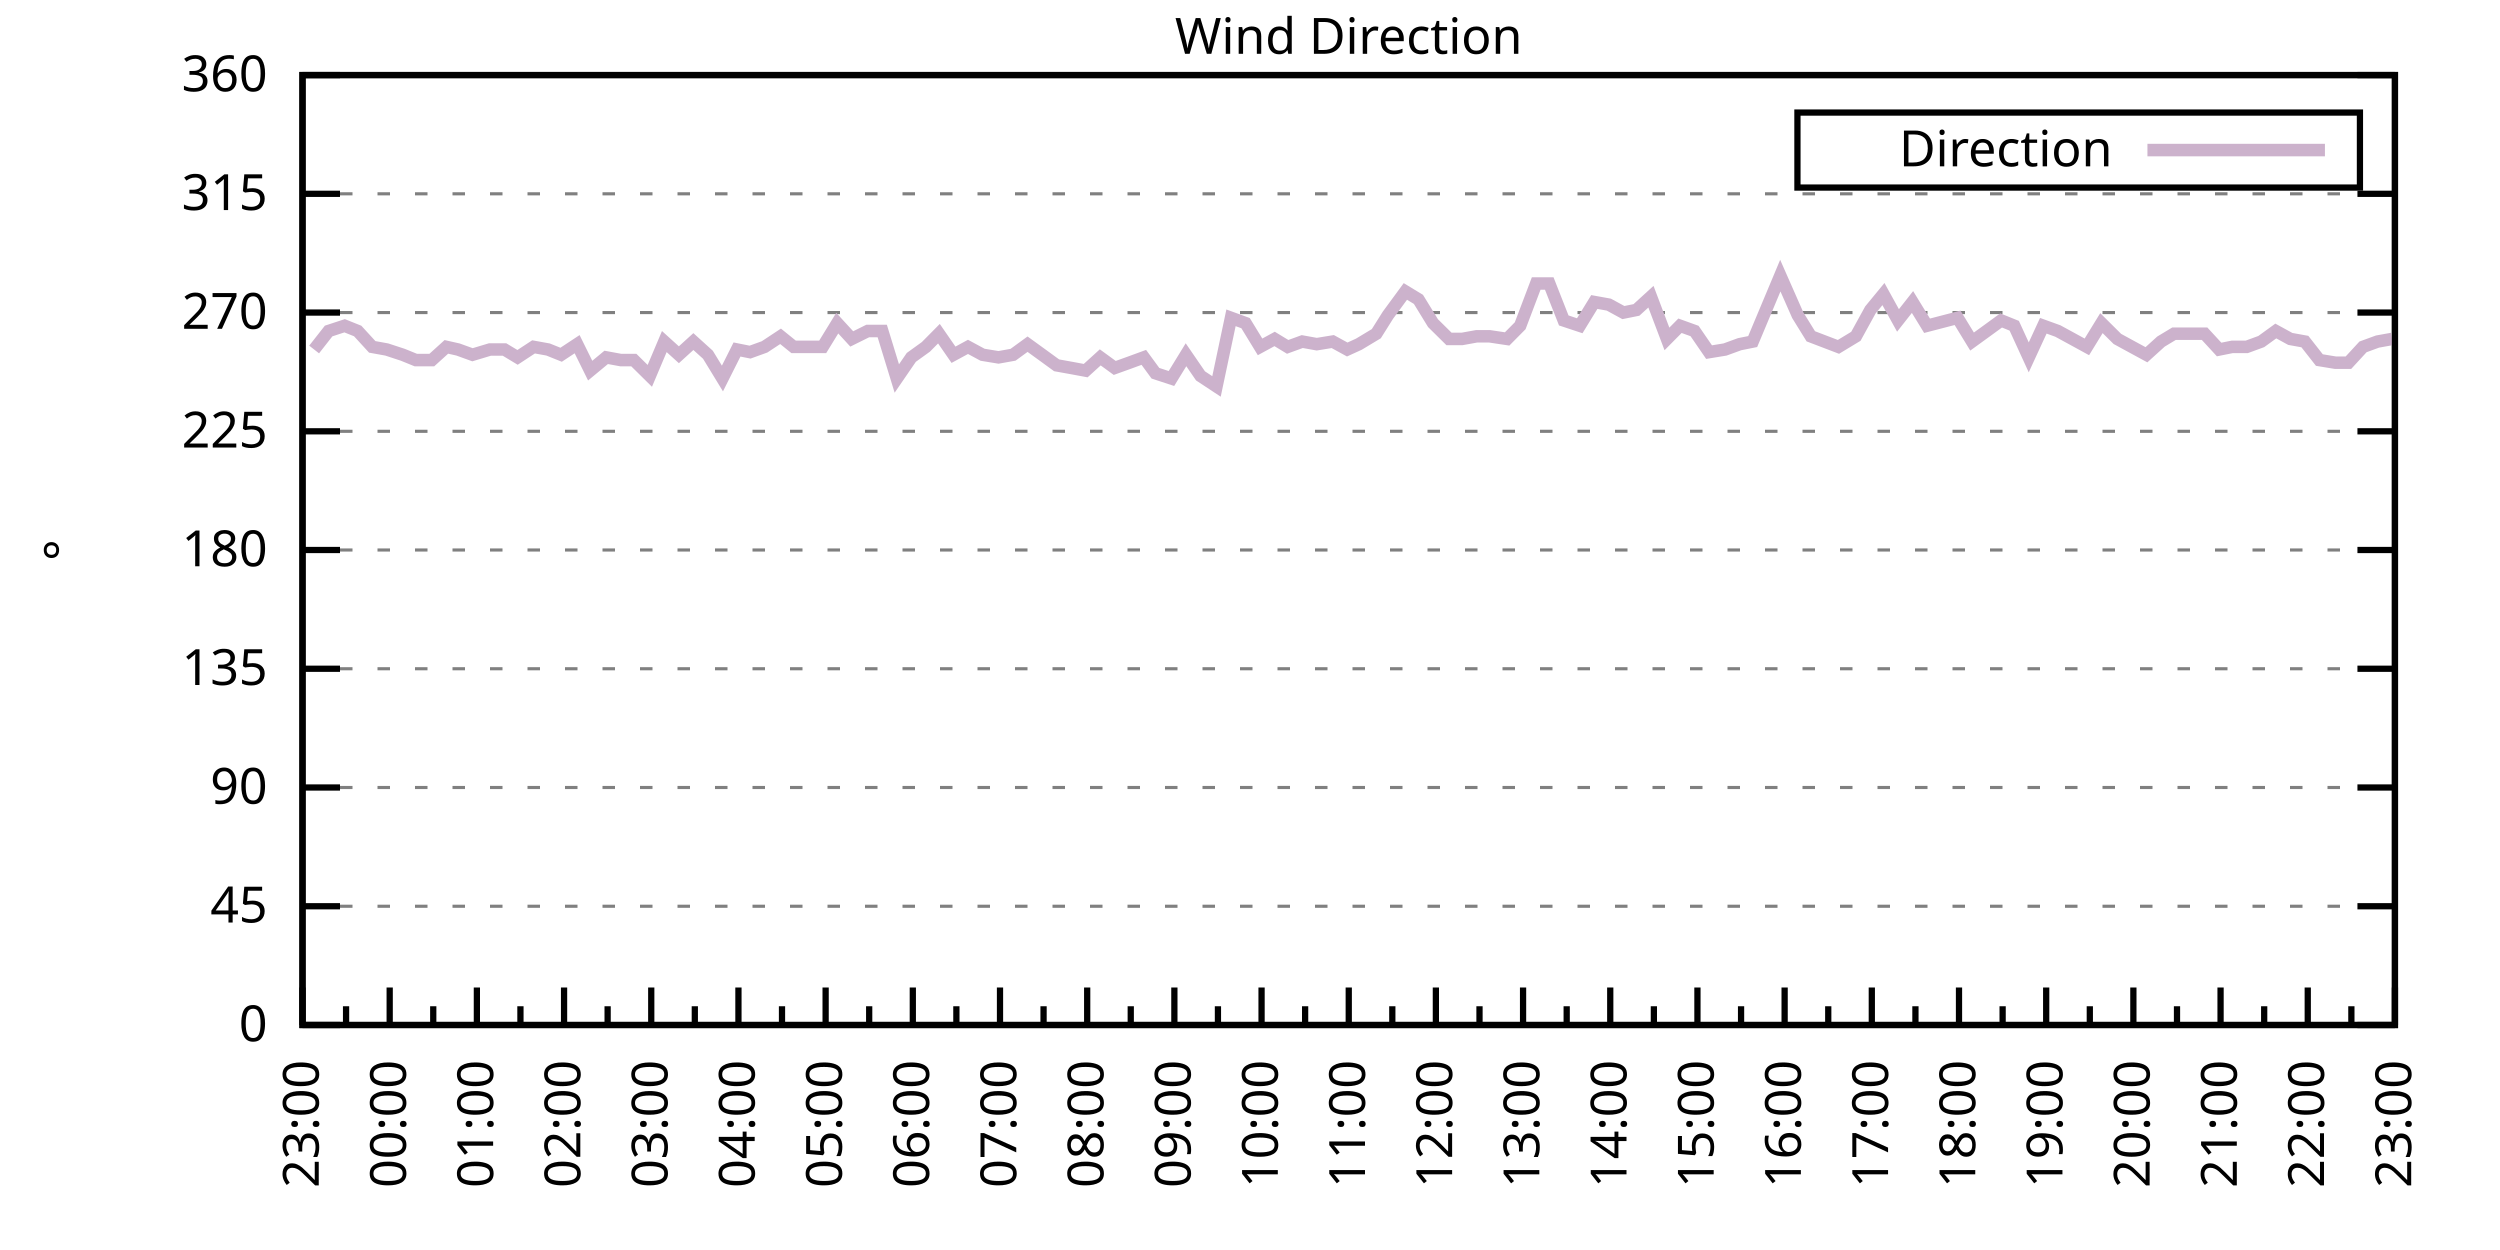
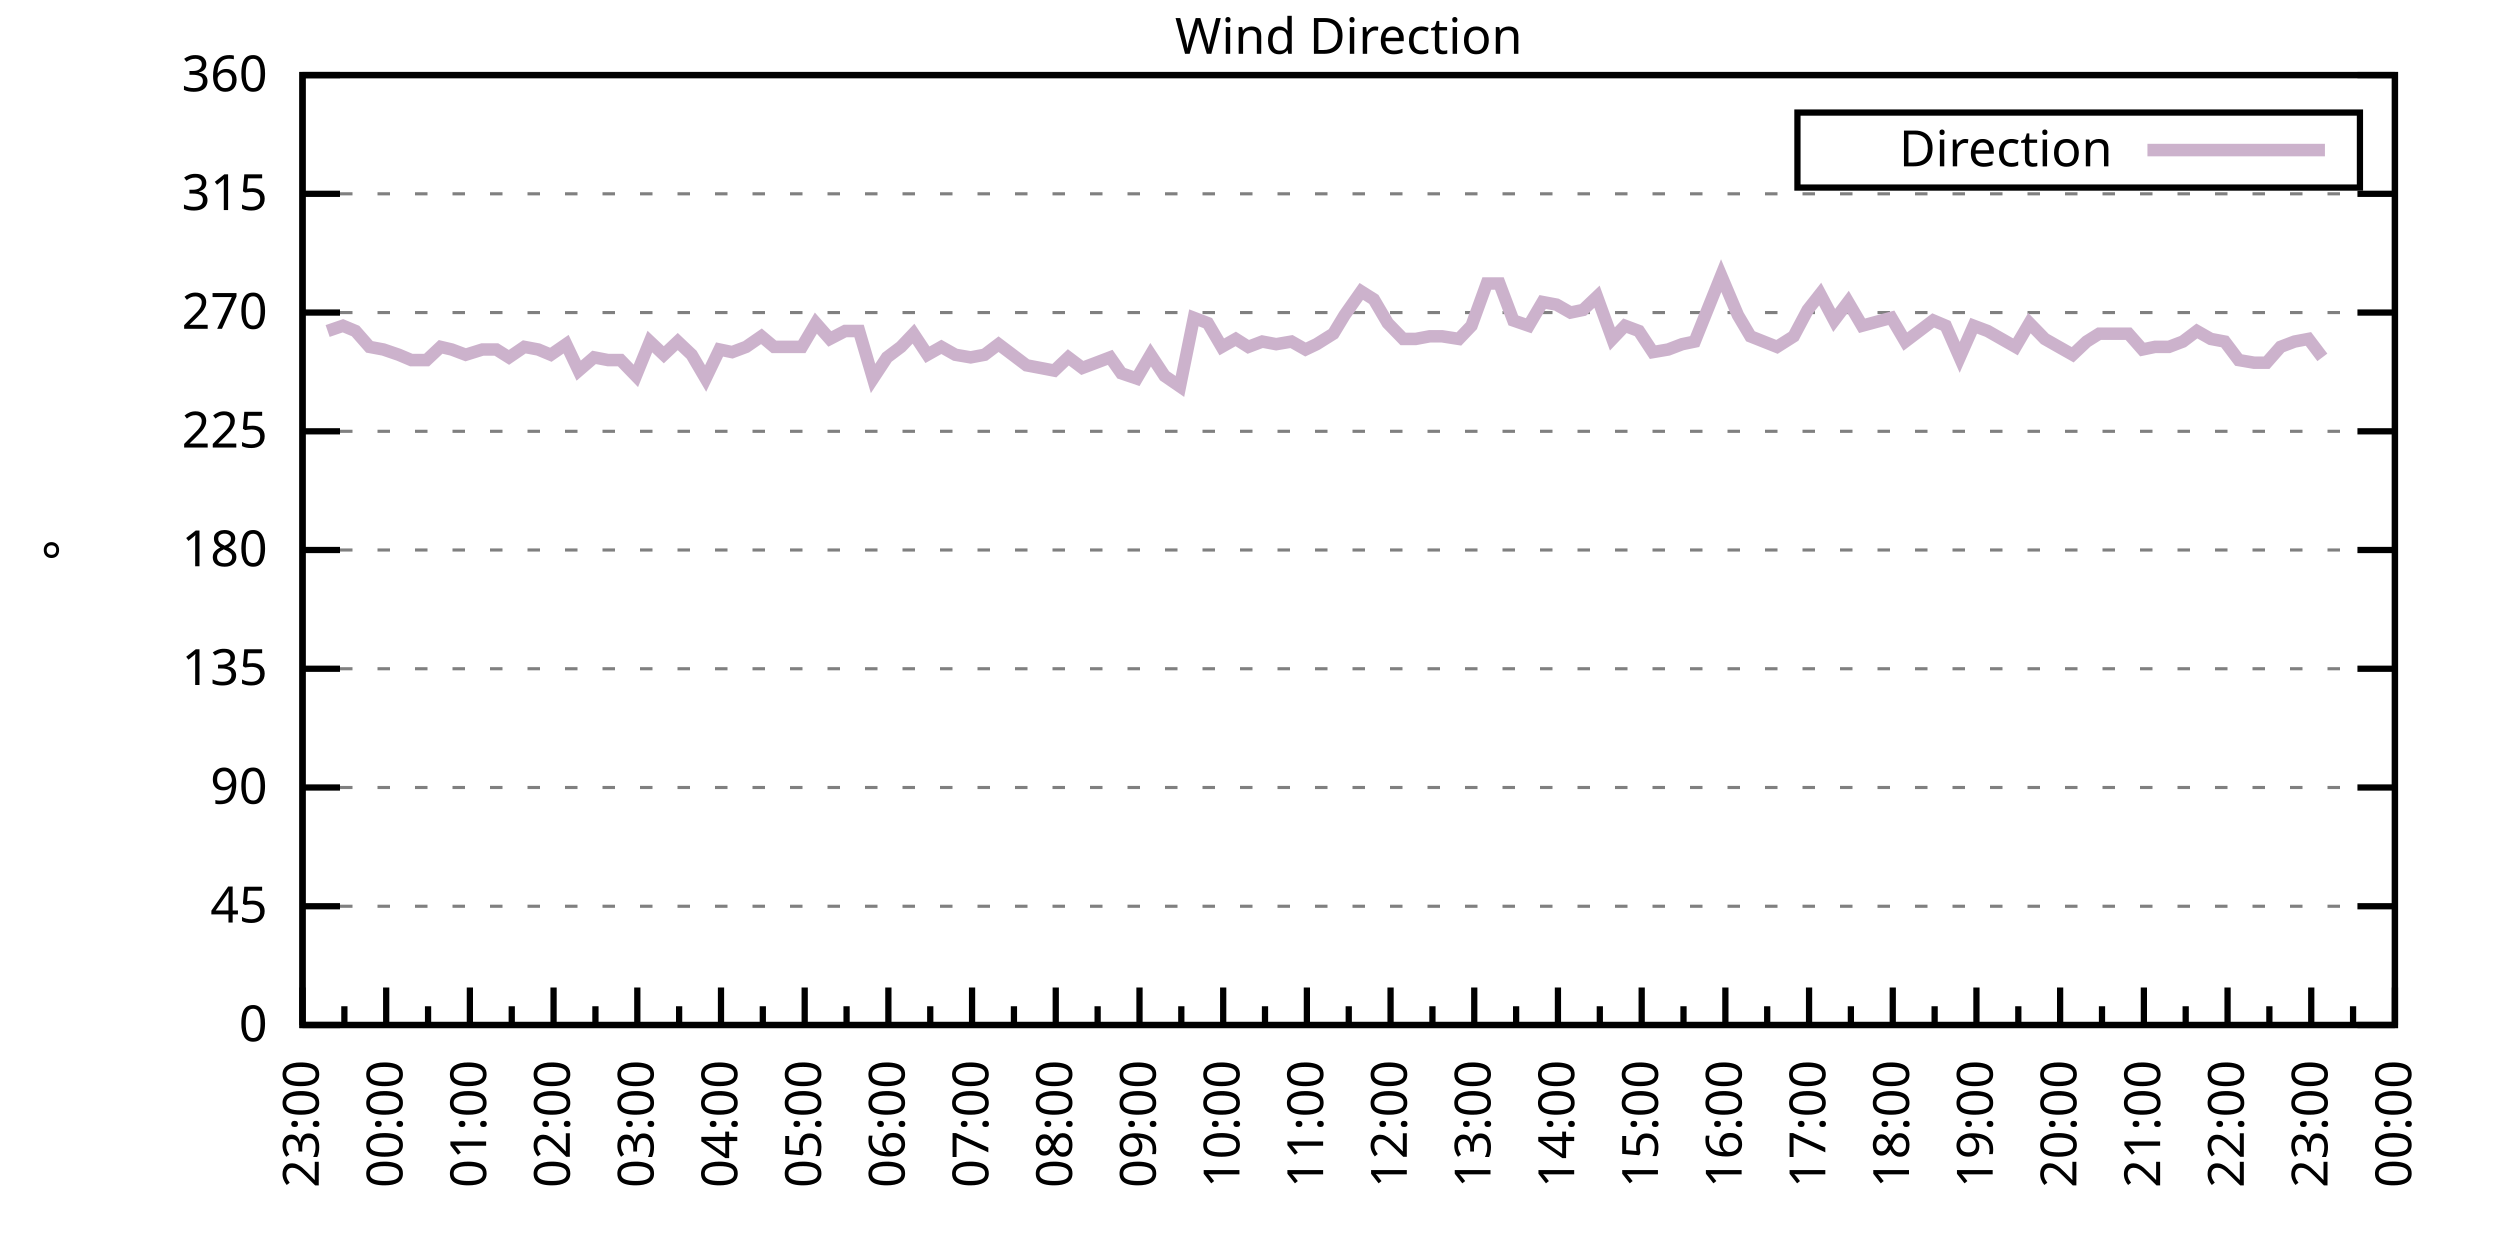
<svg xmlns="http://www.w3.org/2000/svg" xmlns:xlink="http://www.w3.org/1999/xlink" width="400" height="200" viewBox="0 0 400 200">
  <g id="gnuplot_canvas">
    <rect x="0" y="0" width="400" height="200" fill="none" />
    <defs>
      <circle id="gpDot" r="0.5" stroke-width="0.5" stroke="currentColor" />
      <path id="gpPt0" stroke-width="0.333" stroke="currentColor" d="M-1,0 h2 M0,-1 v2" />
      <path id="gpPt1" stroke-width="0.333" stroke="currentColor" d="M-1,-1 L1,1 M1,-1 L-1,1" />
      <path id="gpPt2" stroke-width="0.333" stroke="currentColor" d="M-1,0 L1,0 M0,-1 L0,1 M-1,-1 L1,1 M-1,1 L1,-1" />
      <rect id="gpPt3" stroke-width="0.333" stroke="currentColor" x="-1" y="-1" width="2" height="2" />
      <rect id="gpPt4" stroke-width="0.333" stroke="currentColor" fill="currentColor" x="-1" y="-1" width="2" height="2" />
      <circle id="gpPt5" stroke-width="0.333" stroke="currentColor" cx="0" cy="0" r="1" />
      <use xlink:href="#gpPt5" id="gpPt6" fill="currentColor" stroke="none" />
      <path id="gpPt7" stroke-width="0.333" stroke="currentColor" d="M0,-1.33 L-1.33,0.67 L1.33,0.67 z" />
      <use xlink:href="#gpPt7" id="gpPt8" fill="currentColor" stroke="none" />
      <use xlink:href="#gpPt7" id="gpPt9" stroke="currentColor" transform="rotate(180)" />
      <use xlink:href="#gpPt9" id="gpPt10" fill="currentColor" stroke="none" />
      <use xlink:href="#gpPt3" id="gpPt11" stroke="currentColor" transform="rotate(45)" />
      <use xlink:href="#gpPt11" id="gpPt12" fill="currentColor" stroke="none" />
      <path id="gpPt13" stroke-width="0.333" stroke="currentColor" d="M0,1.330 L1.265,0.411 L0.782,-1.067 L-0.782,-1.076 L-1.265,0.411 z" />
      <use xlink:href="#gpPt13" id="gpPt14" fill="currentColor" stroke="none" />
      <filter id="textbox" filterUnits="objectBoundingBox" x="0" y="0" height="1" width="1">
        <feFlood flood-color="white" flood-opacity="1" result="bgnd" />
        <feComposite in="SourceGraphic" in2="bgnd" operator="atop" />
      </filter>
      <filter id="greybox" filterUnits="objectBoundingBox" x="0" y="0" height="1" width="1">
        <feFlood flood-color="lightgrey" flood-opacity="1" result="grey" />
        <feComposite in="SourceGraphic" in2="grey" operator="atop" />
      </filter>
    </defs>
    <g fill="none" color="white" stroke="currentColor" stroke-width="1.00" stroke-linecap="butt" stroke-linejoin="miter">
</g>
    <g fill="none" color="black" stroke="currentColor" stroke-width="1.00" stroke-linecap="butt" stroke-linejoin="miter">
      <g stroke="none" shape-rendering="crispEdges">
        <polygon fill="rgb(255, 255, 255)" points="48.40,164.00 383.18,164.00 383.18,12.02 48.40,12.02 " />
      </g>
    </g>
    <g fill="none" color="black" stroke="currentColor" stroke-width="1.00" stroke-linecap="butt" stroke-linejoin="miter">
</g>
    <g fill="none" color="black" stroke="black" stroke-width="0.50" stroke-linecap="butt" stroke-linejoin="miter">
</g>
    <g fill="none" color="gray" stroke="currentColor" stroke-width="0.50" stroke-linecap="butt" stroke-linejoin="miter">
      <path stroke="gray" stroke-dasharray="2,4" class="gridline" d="M48.40,164.00 L383.19,164.00  " />
    </g>
    <g fill="none" color="gray" stroke="gray" stroke-width="1.00" stroke-linecap="butt" stroke-linejoin="miter">
</g>
    <g fill="none" color="black" stroke="currentColor" stroke-width="1.00" stroke-linecap="butt" stroke-linejoin="miter">
      <path stroke="black" d="M48.40,164.00 L54.40,164.00 M383.19,164.00 L377.19,164.00  " />
      <g transform="translate(42.80,166.60)" stroke="none" fill="black" font-family="Sans" font-size="8.00" text-anchor="end">
        <text>
          <tspan font-family="Sans"> 0</tspan>
        </text>
      </g>
    </g>
    <g fill="none" color="black" stroke="currentColor" stroke-width="1.00" stroke-linecap="butt" stroke-linejoin="miter">
</g>
    <g fill="none" color="black" stroke="black" stroke-width="0.50" stroke-linecap="butt" stroke-linejoin="miter">
</g>
    <g fill="none" color="gray" stroke="currentColor" stroke-width="0.50" stroke-linecap="butt" stroke-linejoin="miter">
      <path stroke="gray" stroke-dasharray="2,4" class="gridline" d="M48.40,145.00 L383.19,145.00  " />
    </g>
    <g fill="none" color="gray" stroke="gray" stroke-width="1.00" stroke-linecap="butt" stroke-linejoin="miter">
</g>
    <g fill="none" color="black" stroke="currentColor" stroke-width="1.00" stroke-linecap="butt" stroke-linejoin="miter">
      <path stroke="black" d="M48.40,145.00 L54.40,145.00 M383.19,145.00 L377.19,145.00  " />
      <g transform="translate(42.80,147.60)" stroke="none" fill="black" font-family="Sans" font-size="8.00" text-anchor="end">
        <text>
          <tspan font-family="Sans"> 45</tspan>
        </text>
      </g>
    </g>
    <g fill="none" color="black" stroke="currentColor" stroke-width="1.00" stroke-linecap="butt" stroke-linejoin="miter">
</g>
    <g fill="none" color="black" stroke="black" stroke-width="0.50" stroke-linecap="butt" stroke-linejoin="miter">
</g>
    <g fill="none" color="gray" stroke="currentColor" stroke-width="0.50" stroke-linecap="butt" stroke-linejoin="miter">
      <path stroke="gray" stroke-dasharray="2,4" class="gridline" d="M48.40,126.00 L383.19,126.00  " />
    </g>
    <g fill="none" color="gray" stroke="gray" stroke-width="1.00" stroke-linecap="butt" stroke-linejoin="miter">
</g>
    <g fill="none" color="black" stroke="currentColor" stroke-width="1.00" stroke-linecap="butt" stroke-linejoin="miter">
      <path stroke="black" d="M48.40,126.00 L54.40,126.00 M383.19,126.00 L377.19,126.00  " />
      <g transform="translate(42.80,128.60)" stroke="none" fill="black" font-family="Sans" font-size="8.00" text-anchor="end">
        <text>
          <tspan font-family="Sans"> 90</tspan>
        </text>
      </g>
    </g>
    <g fill="none" color="black" stroke="currentColor" stroke-width="1.00" stroke-linecap="butt" stroke-linejoin="miter">
</g>
    <g fill="none" color="black" stroke="black" stroke-width="0.50" stroke-linecap="butt" stroke-linejoin="miter">
</g>
    <g fill="none" color="gray" stroke="currentColor" stroke-width="0.50" stroke-linecap="butt" stroke-linejoin="miter">
      <path stroke="gray" stroke-dasharray="2,4" class="gridline" d="M48.40,107.00 L383.19,107.00  " />
    </g>
    <g fill="none" color="gray" stroke="gray" stroke-width="1.00" stroke-linecap="butt" stroke-linejoin="miter">
</g>
    <g fill="none" color="black" stroke="currentColor" stroke-width="1.00" stroke-linecap="butt" stroke-linejoin="miter">
      <path stroke="black" d="M48.40,107.00 L54.40,107.00 M383.19,107.00 L377.19,107.00  " />
      <g transform="translate(42.80,109.60)" stroke="none" fill="black" font-family="Sans" font-size="8.00" text-anchor="end">
        <text>
          <tspan font-family="Sans"> 135</tspan>
        </text>
      </g>
    </g>
    <g fill="none" color="black" stroke="currentColor" stroke-width="1.00" stroke-linecap="butt" stroke-linejoin="miter">
</g>
    <g fill="none" color="black" stroke="black" stroke-width="0.50" stroke-linecap="butt" stroke-linejoin="miter">
</g>
    <g fill="none" color="gray" stroke="currentColor" stroke-width="0.50" stroke-linecap="butt" stroke-linejoin="miter">
      <path stroke="gray" stroke-dasharray="2,4" class="gridline" d="M48.40,88.00 L383.19,88.00  " />
    </g>
    <g fill="none" color="gray" stroke="gray" stroke-width="1.00" stroke-linecap="butt" stroke-linejoin="miter">
</g>
    <g fill="none" color="black" stroke="currentColor" stroke-width="1.00" stroke-linecap="butt" stroke-linejoin="miter">
      <path stroke="black" d="M48.40,88.00 L54.40,88.00 M383.19,88.00 L377.19,88.00  " />
      <g transform="translate(42.80,90.60)" stroke="none" fill="black" font-family="Sans" font-size="8.00" text-anchor="end">
        <text>
          <tspan font-family="Sans"> 180</tspan>
        </text>
      </g>
    </g>
    <g fill="none" color="black" stroke="currentColor" stroke-width="1.00" stroke-linecap="butt" stroke-linejoin="miter">
</g>
    <g fill="none" color="black" stroke="black" stroke-width="0.50" stroke-linecap="butt" stroke-linejoin="miter">
</g>
    <g fill="none" color="gray" stroke="currentColor" stroke-width="0.50" stroke-linecap="butt" stroke-linejoin="miter">
      <path stroke="gray" stroke-dasharray="2,4" class="gridline" d="M48.40,69.01 L383.19,69.01  " />
    </g>
    <g fill="none" color="gray" stroke="gray" stroke-width="1.00" stroke-linecap="butt" stroke-linejoin="miter">
</g>
    <g fill="none" color="black" stroke="currentColor" stroke-width="1.00" stroke-linecap="butt" stroke-linejoin="miter">
      <path stroke="black" d="M48.40,69.01 L54.40,69.01 M383.19,69.01 L377.19,69.01  " />
      <g transform="translate(42.80,71.61)" stroke="none" fill="black" font-family="Sans" font-size="8.00" text-anchor="end">
        <text>
          <tspan font-family="Sans"> 225</tspan>
        </text>
      </g>
    </g>
    <g fill="none" color="black" stroke="currentColor" stroke-width="1.00" stroke-linecap="butt" stroke-linejoin="miter">
</g>
    <g fill="none" color="black" stroke="black" stroke-width="0.50" stroke-linecap="butt" stroke-linejoin="miter">
</g>
    <g fill="none" color="gray" stroke="currentColor" stroke-width="0.50" stroke-linecap="butt" stroke-linejoin="miter">
      <path stroke="gray" stroke-dasharray="2,4" class="gridline" d="M48.40,50.01 L383.19,50.01  " />
    </g>
    <g fill="none" color="gray" stroke="gray" stroke-width="1.00" stroke-linecap="butt" stroke-linejoin="miter">
</g>
    <g fill="none" color="black" stroke="currentColor" stroke-width="1.00" stroke-linecap="butt" stroke-linejoin="miter">
      <path stroke="black" d="M48.40,50.01 L54.40,50.01 M383.19,50.01 L377.19,50.01  " />
      <g transform="translate(42.80,52.61)" stroke="none" fill="black" font-family="Sans" font-size="8.00" text-anchor="end">
        <text>
          <tspan font-family="Sans"> 270</tspan>
        </text>
      </g>
    </g>
    <g fill="none" color="black" stroke="currentColor" stroke-width="1.00" stroke-linecap="butt" stroke-linejoin="miter">
</g>
    <g fill="none" color="black" stroke="black" stroke-width="0.50" stroke-linecap="butt" stroke-linejoin="miter">
</g>
    <g fill="none" color="gray" stroke="currentColor" stroke-width="0.50" stroke-linecap="butt" stroke-linejoin="miter">
      <path stroke="gray" stroke-dasharray="2,4" class="gridline" d="M48.40,31.01 L383.19,31.01  " />
    </g>
    <g fill="none" color="gray" stroke="gray" stroke-width="1.00" stroke-linecap="butt" stroke-linejoin="miter">
</g>
    <g fill="none" color="black" stroke="currentColor" stroke-width="1.00" stroke-linecap="butt" stroke-linejoin="miter">
      <path stroke="black" d="M48.40,31.01 L54.40,31.01 M383.19,31.01 L377.19,31.01  " />
      <g transform="translate(42.80,33.61)" stroke="none" fill="black" font-family="Sans" font-size="8.00" text-anchor="end">
        <text>
          <tspan font-family="Sans"> 315</tspan>
        </text>
      </g>
    </g>
    <g fill="none" color="black" stroke="currentColor" stroke-width="1.00" stroke-linecap="butt" stroke-linejoin="miter">
</g>
    <g fill="none" color="black" stroke="black" stroke-width="0.50" stroke-linecap="butt" stroke-linejoin="miter">
</g>
    <g fill="none" color="gray" stroke="currentColor" stroke-width="0.50" stroke-linecap="butt" stroke-linejoin="miter">
      <path stroke="gray" stroke-dasharray="2,4" class="gridline" d="M48.40,12.01 L383.19,12.01  " />
    </g>
    <g fill="none" color="gray" stroke="gray" stroke-width="1.00" stroke-linecap="butt" stroke-linejoin="miter">
</g>
    <g fill="none" color="black" stroke="currentColor" stroke-width="1.00" stroke-linecap="butt" stroke-linejoin="miter">
      <path stroke="black" d="M48.40,12.01 L54.40,12.01 M383.19,12.01 L377.19,12.01  " />
      <g transform="translate(42.80,14.61)" stroke="none" fill="black" font-family="Sans" font-size="8.00" text-anchor="end">
        <text>
          <tspan font-family="Sans"> 360</tspan>
        </text>
      </g>
    </g>
    <g fill="none" color="black" stroke="currentColor" stroke-width="1.00" stroke-linecap="butt" stroke-linejoin="miter">
      <path stroke="black" d="M48.40,164.00 L48.40,158.00  " />
      <g transform="translate(51.00,169.60) rotate(270)" stroke="none" fill="black" font-family="Sans" font-size="8.00" text-anchor="end">
        <text>
          <tspan font-family="Sans">23:00</tspan>
        </text>
      </g>
    </g>
    <g fill="none" color="black" stroke="currentColor" stroke-width="1.00" stroke-linecap="butt" stroke-linejoin="miter">
-       <path stroke="black" d="M55.37,164.00 L55.37,161.00 M62.35,164.00 L62.35,158.00  " />
-       <g transform="translate(64.95,169.60) rotate(270)" stroke="none" fill="black" font-family="Sans" font-size="8.00" text-anchor="end">
+       <path stroke="black" d="M55.10,164.00 L55.10,161.00 M61.79,164.00 L61.79,158.00  " />
+       <g transform="translate(64.39,169.60) rotate(270)" stroke="none" fill="black" font-family="Sans" font-size="8.00" text-anchor="end">
        <text>
          <tspan font-family="Sans">00:00</tspan>
        </text>
      </g>
    </g>
    <g fill="none" color="black" stroke="currentColor" stroke-width="1.00" stroke-linecap="butt" stroke-linejoin="miter">
-       <path stroke="black" d="M69.32,164.00 L69.32,161.00 M76.30,164.00 L76.30,158.00  " />
-       <g transform="translate(78.90,169.60) rotate(270)" stroke="none" fill="black" font-family="Sans" font-size="8.00" text-anchor="end">
+       <path stroke="black" d="M68.49,164.00 L68.49,161.00 M75.18,164.00 L75.18,158.00  " />
+       <g transform="translate(77.78,169.60) rotate(270)" stroke="none" fill="black" font-family="Sans" font-size="8.00" text-anchor="end">
        <text>
          <tspan font-family="Sans">01:00</tspan>
        </text>
      </g>
    </g>
    <g fill="none" color="black" stroke="currentColor" stroke-width="1.00" stroke-linecap="butt" stroke-linejoin="miter">
-       <path stroke="black" d="M83.27,164.00 L83.27,161.00 M90.25,164.00 L90.25,158.00  " />
-       <g transform="translate(92.85,169.60) rotate(270)" stroke="none" fill="black" font-family="Sans" font-size="8.00" text-anchor="end">
+       <path stroke="black" d="M81.88,164.00 L81.88,161.00 M88.57,164.00 L88.57,158.00  " />
+       <g transform="translate(91.17,169.60) rotate(270)" stroke="none" fill="black" font-family="Sans" font-size="8.00" text-anchor="end">
        <text>
          <tspan font-family="Sans">02:00</tspan>
        </text>
      </g>
    </g>
    <g fill="none" color="black" stroke="currentColor" stroke-width="1.00" stroke-linecap="butt" stroke-linejoin="miter">
-       <path stroke="black" d="M97.22,164.00 L97.22,161.00 M104.20,164.00 L104.20,158.00  " />
-       <g transform="translate(106.80,169.60) rotate(270)" stroke="none" fill="black" font-family="Sans" font-size="8.00" text-anchor="end">
+       <path stroke="black" d="M95.27,164.00 L95.27,161.00 M101.97,164.00 L101.97,158.00  " />
+       <g transform="translate(104.57,169.60) rotate(270)" stroke="none" fill="black" font-family="Sans" font-size="8.00" text-anchor="end">
        <text>
          <tspan font-family="Sans">03:00</tspan>
        </text>
      </g>
    </g>
    <g fill="none" color="black" stroke="currentColor" stroke-width="1.00" stroke-linecap="butt" stroke-linejoin="miter">
-       <path stroke="black" d="M111.17,164.00 L111.17,161.00 M118.15,164.00 L118.15,158.00  " />
-       <g transform="translate(120.75,169.60) rotate(270)" stroke="none" fill="black" font-family="Sans" font-size="8.00" text-anchor="end">
+       <path stroke="black" d="M108.66,164.00 L108.66,161.00 M115.36,164.00 L115.36,158.00  " />
+       <g transform="translate(117.96,169.60) rotate(270)" stroke="none" fill="black" font-family="Sans" font-size="8.00" text-anchor="end">
        <text>
          <tspan font-family="Sans">04:00</tspan>
        </text>
      </g>
    </g>
    <g fill="none" color="black" stroke="currentColor" stroke-width="1.00" stroke-linecap="butt" stroke-linejoin="miter">
-       <path stroke="black" d="M125.12,164.00 L125.12,161.00 M132.10,164.00 L132.10,158.00  " />
-       <g transform="translate(134.70,169.60) rotate(270)" stroke="none" fill="black" font-family="Sans" font-size="8.00" text-anchor="end">
+       <path stroke="black" d="M122.05,164.00 L122.05,161.00 M128.75,164.00 L128.75,158.00  " />
+       <g transform="translate(131.35,169.60) rotate(270)" stroke="none" fill="black" font-family="Sans" font-size="8.00" text-anchor="end">
        <text>
          <tspan font-family="Sans">05:00</tspan>
        </text>
      </g>
    </g>
    <g fill="none" color="black" stroke="currentColor" stroke-width="1.00" stroke-linecap="butt" stroke-linejoin="miter">
-       <path stroke="black" d="M139.07,164.00 L139.07,161.00 M146.05,164.00 L146.05,158.00  " />
-       <g transform="translate(148.65,169.60) rotate(270)" stroke="none" fill="black" font-family="Sans" font-size="8.00" text-anchor="end">
+       <path stroke="black" d="M135.45,164.00 L135.45,161.00 M142.14,164.00 L142.14,158.00  " />
+       <g transform="translate(144.74,169.60) rotate(270)" stroke="none" fill="black" font-family="Sans" font-size="8.00" text-anchor="end">
        <text>
          <tspan font-family="Sans">06:00</tspan>
        </text>
      </g>
    </g>
    <g fill="none" color="black" stroke="currentColor" stroke-width="1.00" stroke-linecap="butt" stroke-linejoin="miter">
-       <path stroke="black" d="M153.02,164.00 L153.02,161.00 M160.00,164.00 L160.00,158.00  " />
-       <g transform="translate(162.60,169.60) rotate(270)" stroke="none" fill="black" font-family="Sans" font-size="8.00" text-anchor="end">
+       <path stroke="black" d="M148.84,164.00 L148.84,161.00 M155.53,164.00 L155.53,158.00  " />
+       <g transform="translate(158.13,169.60) rotate(270)" stroke="none" fill="black" font-family="Sans" font-size="8.00" text-anchor="end">
        <text>
          <tspan font-family="Sans">07:00</tspan>
        </text>
      </g>
    </g>
    <g fill="none" color="black" stroke="currentColor" stroke-width="1.00" stroke-linecap="butt" stroke-linejoin="miter">
-       <path stroke="black" d="M166.97,164.00 L166.97,161.00 M173.95,164.00 L173.95,158.00  " />
-       <g transform="translate(176.55,169.60) rotate(270)" stroke="none" fill="black" font-family="Sans" font-size="8.00" text-anchor="end">
+       <path stroke="black" d="M162.23,164.00 L162.23,161.00 M168.92,164.00 L168.92,158.00  " />
+       <g transform="translate(171.52,169.60) rotate(270)" stroke="none" fill="black" font-family="Sans" font-size="8.00" text-anchor="end">
        <text>
          <tspan font-family="Sans">08:00</tspan>
        </text>
      </g>
    </g>
    <g fill="none" color="black" stroke="currentColor" stroke-width="1.00" stroke-linecap="butt" stroke-linejoin="miter">
-       <path stroke="black" d="M180.92,164.00 L180.92,161.00 M187.90,164.00 L187.90,158.00  " />
-       <g transform="translate(190.50,169.60) rotate(270)" stroke="none" fill="black" font-family="Sans" font-size="8.00" text-anchor="end">
+       <path stroke="black" d="M175.62,164.00 L175.62,161.00 M182.32,164.00 L182.32,158.00  " />
+       <g transform="translate(184.92,169.60) rotate(270)" stroke="none" fill="black" font-family="Sans" font-size="8.00" text-anchor="end">
        <text>
          <tspan font-family="Sans">09:00</tspan>
        </text>
      </g>
    </g>
    <g fill="none" color="black" stroke="currentColor" stroke-width="1.00" stroke-linecap="butt" stroke-linejoin="miter">
-       <path stroke="black" d="M194.87,164.00 L194.87,161.00 M201.85,164.00 L201.85,158.00  " />
-       <g transform="translate(204.45,169.60) rotate(270)" stroke="none" fill="black" font-family="Sans" font-size="8.00" text-anchor="end">
+       <path stroke="black" d="M189.01,164.00 L189.01,161.00 M195.71,164.00 L195.71,158.00  " />
+       <g transform="translate(198.31,169.60) rotate(270)" stroke="none" fill="black" font-family="Sans" font-size="8.00" text-anchor="end">
        <text>
          <tspan font-family="Sans">10:00</tspan>
        </text>
      </g>
    </g>
    <g fill="none" color="black" stroke="currentColor" stroke-width="1.00" stroke-linecap="butt" stroke-linejoin="miter">
-       <path stroke="black" d="M208.82,164.00 L208.82,161.00 M215.80,164.00 L215.80,158.00  " />
-       <g transform="translate(218.40,169.60) rotate(270)" stroke="none" fill="black" font-family="Sans" font-size="8.00" text-anchor="end">
+       <path stroke="black" d="M202.40,164.00 L202.40,161.00 M209.10,164.00 L209.10,158.00  " />
+       <g transform="translate(211.70,169.60) rotate(270)" stroke="none" fill="black" font-family="Sans" font-size="8.00" text-anchor="end">
        <text>
          <tspan font-family="Sans">11:00</tspan>
        </text>
      </g>
    </g>
    <g fill="none" color="black" stroke="currentColor" stroke-width="1.00" stroke-linecap="butt" stroke-linejoin="miter">
-       <path stroke="black" d="M222.77,164.00 L222.77,161.00 M229.74,164.00 L229.74,158.00  " />
-       <g transform="translate(232.34,169.60) rotate(270)" stroke="none" fill="black" font-family="Sans" font-size="8.00" text-anchor="end">
+       <path stroke="black" d="M215.80,164.00 L215.80,161.00 M222.49,164.00 L222.49,158.00  " />
+       <g transform="translate(225.09,169.60) rotate(270)" stroke="none" fill="black" font-family="Sans" font-size="8.00" text-anchor="end">
        <text>
          <tspan font-family="Sans">12:00</tspan>
        </text>
      </g>
    </g>
    <g fill="none" color="black" stroke="currentColor" stroke-width="1.00" stroke-linecap="butt" stroke-linejoin="miter">
-       <path stroke="black" d="M236.72,164.00 L236.72,161.00 M243.69,164.00 L243.69,158.00  " />
-       <g transform="translate(246.29,169.60) rotate(270)" stroke="none" fill="black" font-family="Sans" font-size="8.00" text-anchor="end">
+       <path stroke="black" d="M229.19,164.00 L229.19,161.00 M235.88,164.00 L235.88,158.00  " />
+       <g transform="translate(238.48,169.60) rotate(270)" stroke="none" fill="black" font-family="Sans" font-size="8.00" text-anchor="end">
        <text>
          <tspan font-family="Sans">13:00</tspan>
        </text>
      </g>
    </g>
    <g fill="none" color="black" stroke="currentColor" stroke-width="1.00" stroke-linecap="butt" stroke-linejoin="miter">
-       <path stroke="black" d="M250.67,164.00 L250.67,161.00 M257.64,164.00 L257.64,158.00  " />
-       <g transform="translate(260.24,169.60) rotate(270)" stroke="none" fill="black" font-family="Sans" font-size="8.00" text-anchor="end">
+       <path stroke="black" d="M242.58,164.00 L242.58,161.00 M249.27,164.00 L249.27,158.00  " />
+       <g transform="translate(251.87,169.60) rotate(270)" stroke="none" fill="black" font-family="Sans" font-size="8.00" text-anchor="end">
        <text>
          <tspan font-family="Sans">14:00</tspan>
        </text>
      </g>
    </g>
    <g fill="none" color="black" stroke="currentColor" stroke-width="1.00" stroke-linecap="butt" stroke-linejoin="miter">
-       <path stroke="black" d="M264.62,164.00 L264.62,161.00 M271.59,164.00 L271.59,158.00  " />
-       <g transform="translate(274.19,169.60) rotate(270)" stroke="none" fill="black" font-family="Sans" font-size="8.00" text-anchor="end">
+       <path stroke="black" d="M255.97,164.00 L255.97,161.00 M262.67,164.00 L262.67,158.00  " />
+       <g transform="translate(265.27,169.60) rotate(270)" stroke="none" fill="black" font-family="Sans" font-size="8.00" text-anchor="end">
        <text>
          <tspan font-family="Sans">15:00</tspan>
        </text>
      </g>
    </g>
    <g fill="none" color="black" stroke="currentColor" stroke-width="1.00" stroke-linecap="butt" stroke-linejoin="miter">
-       <path stroke="black" d="M278.57,164.00 L278.57,161.00 M285.54,164.00 L285.54,158.00  " />
-       <g transform="translate(288.14,169.60) rotate(270)" stroke="none" fill="black" font-family="Sans" font-size="8.00" text-anchor="end">
+       <path stroke="black" d="M269.36,164.00 L269.36,161.00 M276.06,164.00 L276.06,158.00  " />
+       <g transform="translate(278.66,169.60) rotate(270)" stroke="none" fill="black" font-family="Sans" font-size="8.00" text-anchor="end">
        <text>
          <tspan font-family="Sans">16:00</tspan>
        </text>
      </g>
    </g>
    <g fill="none" color="black" stroke="currentColor" stroke-width="1.00" stroke-linecap="butt" stroke-linejoin="miter">
-       <path stroke="black" d="M292.52,164.00 L292.52,161.00 M299.49,164.00 L299.49,158.00  " />
-       <g transform="translate(302.09,169.60) rotate(270)" stroke="none" fill="black" font-family="Sans" font-size="8.00" text-anchor="end">
+       <path stroke="black" d="M282.75,164.00 L282.75,161.00 M289.45,164.00 L289.45,158.00  " />
+       <g transform="translate(292.05,169.60) rotate(270)" stroke="none" fill="black" font-family="Sans" font-size="8.00" text-anchor="end">
        <text>
          <tspan font-family="Sans">17:00</tspan>
        </text>
      </g>
    </g>
    <g fill="none" color="black" stroke="currentColor" stroke-width="1.00" stroke-linecap="butt" stroke-linejoin="miter">
-       <path stroke="black" d="M306.47,164.00 L306.47,161.00 M313.44,164.00 L313.44,158.00  " />
-       <g transform="translate(316.04,169.60) rotate(270)" stroke="none" fill="black" font-family="Sans" font-size="8.00" text-anchor="end">
+       <path stroke="black" d="M296.14,164.00 L296.14,161.00 M302.84,164.00 L302.84,158.00  " />
+       <g transform="translate(305.44,169.60) rotate(270)" stroke="none" fill="black" font-family="Sans" font-size="8.00" text-anchor="end">
        <text>
          <tspan font-family="Sans">18:00</tspan>
        </text>
      </g>
    </g>
    <g fill="none" color="black" stroke="currentColor" stroke-width="1.00" stroke-linecap="butt" stroke-linejoin="miter">
-       <path stroke="black" d="M320.42,164.00 L320.42,161.00 M327.39,164.00 L327.39,158.00  " />
-       <g transform="translate(329.99,169.60) rotate(270)" stroke="none" fill="black" font-family="Sans" font-size="8.00" text-anchor="end">
+       <path stroke="black" d="M309.54,164.00 L309.54,161.00 M316.23,164.00 L316.23,158.00  " />
+       <g transform="translate(318.83,169.60) rotate(270)" stroke="none" fill="black" font-family="Sans" font-size="8.00" text-anchor="end">
        <text>
          <tspan font-family="Sans">19:00</tspan>
        </text>
      </g>
    </g>
    <g fill="none" color="black" stroke="currentColor" stroke-width="1.00" stroke-linecap="butt" stroke-linejoin="miter">
-       <path stroke="black" d="M334.37,164.00 L334.37,161.00 M341.34,164.00 L341.34,158.00  " />
-       <g transform="translate(343.94,169.60) rotate(270)" stroke="none" fill="black" font-family="Sans" font-size="8.00" text-anchor="end">
+       <path stroke="black" d="M322.93,164.00 L322.93,161.00 M329.62,164.00 L329.62,158.00  " />
+       <g transform="translate(332.22,169.60) rotate(270)" stroke="none" fill="black" font-family="Sans" font-size="8.00" text-anchor="end">
        <text>
          <tspan font-family="Sans">20:00</tspan>
        </text>
      </g>
    </g>
    <g fill="none" color="black" stroke="currentColor" stroke-width="1.00" stroke-linecap="butt" stroke-linejoin="miter">
-       <path stroke="black" d="M348.32,164.00 L348.32,161.00 M355.29,164.00 L355.29,158.00  " />
-       <g transform="translate(357.89,169.60) rotate(270)" stroke="none" fill="black" font-family="Sans" font-size="8.00" text-anchor="end">
+       <path stroke="black" d="M336.32,164.00 L336.32,161.00 M343.02,164.00 L343.02,158.00  " />
+       <g transform="translate(345.62,169.60) rotate(270)" stroke="none" fill="black" font-family="Sans" font-size="8.00" text-anchor="end">
        <text>
          <tspan font-family="Sans">21:00</tspan>
        </text>
      </g>
    </g>
    <g fill="none" color="black" stroke="currentColor" stroke-width="1.00" stroke-linecap="butt" stroke-linejoin="miter">
-       <path stroke="black" d="M362.27,164.00 L362.27,161.00 M369.24,164.00 L369.24,158.00  " />
-       <g transform="translate(371.84,169.60) rotate(270)" stroke="none" fill="black" font-family="Sans" font-size="8.00" text-anchor="end">
+       <path stroke="black" d="M349.71,164.00 L349.71,161.00 M356.41,164.00 L356.41,158.00  " />
+       <g transform="translate(359.01,169.60) rotate(270)" stroke="none" fill="black" font-family="Sans" font-size="8.00" text-anchor="end">
        <text>
          <tspan font-family="Sans">22:00</tspan>
        </text>
      </g>
    </g>
    <g fill="none" color="black" stroke="currentColor" stroke-width="1.00" stroke-linecap="butt" stroke-linejoin="miter">
-       <path stroke="black" d="M376.22,164.00 L376.22,161.00 M383.19,164.00 L383.19,158.00  " />
+       <path stroke="black" d="M363.10,164.00 L363.10,161.00 M369.80,164.00 L369.80,158.00  " />
+       <g transform="translate(372.40,169.60) rotate(270)" stroke="none" fill="black" font-family="Sans" font-size="8.00" text-anchor="end">
+         <text>
+           <tspan font-family="Sans">23:00</tspan>
+         </text>
+       </g>
+     </g>
+     <g fill="none" color="black" stroke="currentColor" stroke-width="1.00" stroke-linecap="butt" stroke-linejoin="miter">
+       <path stroke="black" d="M376.49,164.00 L376.49,161.00 M383.19,164.00 L383.19,158.00  " />
      <g transform="translate(385.79,169.60) rotate(270)" stroke="none" fill="black" font-family="Sans" font-size="8.00" text-anchor="end">
        <text>
-           <tspan font-family="Sans">23:00</tspan>
+           <tspan font-family="Sans">00:00</tspan>
        </text>
      </g>
    </g>
    <g fill="none" color="black" stroke="currentColor" stroke-width="1.00" stroke-linecap="butt" stroke-linejoin="miter">
</g>
    <g fill="none" color="black" stroke="currentColor" stroke-width="1.00" stroke-linecap="butt" stroke-linejoin="miter">
      <path stroke="black" d="M48.40,12.01 L48.40,164.00 L383.19,164.00 L383.19,12.01 L48.40,12.01 Z  " />
    </g>
    <g fill="none" color="black" stroke="currentColor" stroke-width="1.00" stroke-linecap="butt" stroke-linejoin="miter">
      <g transform="translate(12.80,88.01) rotate(270)" stroke="none" fill="black" font-family="Sans" font-size="8.00" text-anchor="middle">
        <text>
          <tspan font-family="Sans">°</tspan>
        </text>
      </g>
    </g>
    <g fill="none" color="black" stroke="currentColor" stroke-width="1.00" stroke-linecap="butt" stroke-linejoin="miter">
</g>
    <g fill="none" color="black" stroke="currentColor" stroke-width="1.00" stroke-linecap="butt" stroke-linejoin="miter">
      <path stroke="black" d="M287.59,30.01 L287.59,18.01 L377.59,18.01 L377.59,30.01 L287.59,30.01 Z  " />
    </g>
    <g id="Wind_direction_plot_1">
      <g fill="none" color="white" stroke="black" stroke-width="2.00" stroke-linecap="butt" stroke-linejoin="miter">
</g>
      <g fill="none" color="black" stroke="currentColor" stroke-width="2.00" stroke-linecap="butt" stroke-linejoin="miter">
        <g transform="translate(337.99,26.61)" stroke="none" fill="black" font-family="Sans" font-size="8.00" text-anchor="end">
          <text>
            <tspan font-family="Sans">Direction</tspan>
          </text>
        </g>
      </g>
      <g fill="none" color="black" stroke="currentColor" stroke-width="2.00" stroke-linecap="butt" stroke-linejoin="miter">
-         <path stroke="rgb(204, 178, 204)" d="M343.59,24.01 L371.99,24.01 M50.26,55.92 L52.58,52.96 L55.14,52.12 L57.23,52.96 L59.56,55.50 L61.88,55.92   L64.44,56.76 L66.53,57.61 L69.09,57.61 L71.42,55.50 L73.28,55.92 L75.60,56.76 L78.39,55.92 L80.72,55.92   L82.81,57.18 L85.37,55.50 L87.69,55.92 L89.78,56.76 L92.34,55.07 L94.43,59.30 L96.99,57.18 L99.32,57.61   L101.41,57.61 L103.97,60.14 L106.29,54.65 L108.62,56.76 L110.94,54.65 L113.27,56.76 L115.59,60.56 L117.92,55.92   L120.01,56.34 L122.33,55.50 L124.89,53.81 L126.98,55.50 L129.31,55.50 L131.63,55.50 L133.96,51.70 L136.28,54.23   L138.84,52.96 L141.16,52.96 L143.49,60.56 L145.81,57.18 L148.14,55.50 L150.23,53.39 L152.56,56.76 L154.88,55.50   L157.21,56.76 L159.76,57.18 L162.09,56.76 L164.41,55.07 L166.74,56.76 L169.06,58.45 L171.39,58.87 L173.71,59.30   L176.04,57.18 L178.36,58.87 L180.69,58.03 L183.01,57.18 L184.87,59.72 L187.43,60.56 L189.76,56.76 L192.08,60.14   L194.64,61.83 L196.96,50.85 L199.29,51.70 L201.61,55.50 L203.94,54.23 L206.03,55.50 L208.36,54.65 L210.68,55.07   L213.24,54.65 L215.56,55.92 L217.42,55.07 L220.21,53.39 L222.07,50.43 L224.86,46.63 L226.95,47.90 L229.28,51.70   L231.84,54.23 L233.93,54.23 L236.25,53.81 L238.35,53.81 L241.14,54.23 L243.23,52.12 L245.79,45.36 L247.88,45.36   L250.20,51.27 L252.76,52.12 L255.09,48.32 L257.41,48.74 L259.74,50.01 L261.83,49.59 L264.15,47.47 L266.71,54.23   L268.80,52.12 L271.13,52.96 L273.45,56.34 L276.01,55.92 L278.34,55.07 L280.43,54.65 L284.85,44.10 L287.64,50.43   L289.73,53.81 L294.15,55.50 L296.94,53.81 L299.26,49.59 L301.35,47.05 L303.68,51.27 L306.00,48.32 L308.33,52.12   L313.21,50.85 L315.53,54.65 L317.86,52.96 L320.18,51.27 L322.28,52.12 L324.60,57.18 L326.93,52.12 L329.25,52.96   L331.58,54.23 L333.90,55.50 L336.23,51.70 L338.78,54.23 L341.11,55.50 L343.43,56.76 L345.76,54.65 L347.85,53.39   L350.18,53.39 L352.73,53.39 L355.06,55.92 L357.15,55.50 L359.48,55.50 L361.80,54.65 L364.13,52.96 L366.45,54.23   L368.78,54.65 L371.10,57.61 L373.66,58.03 L375.75,58.03 L378.08,55.50 L380.40,54.65 L382.73,54.23  " />
+         <path stroke="rgb(204, 178, 204)" d="M343.59,24.01 L371.99,24.01 M52.42,52.96 L54.87,52.12 L56.88,52.96 L59.11,55.50 L61.35,55.92 L63.80,56.76   L65.81,57.61 L68.26,57.61 L70.50,55.50 L72.28,55.92 L74.51,56.76 L77.19,55.92 L79.42,55.92 L81.43,57.18   L83.89,55.50 L86.12,55.92 L88.13,56.76 L90.58,55.07 L92.59,59.30 L95.05,57.18 L97.28,57.61 L99.29,57.61   L101.74,60.14 L103.98,54.65 L106.21,56.76 L108.44,54.65 L110.67,56.76 L112.90,60.56 L115.13,55.92 L117.14,56.34   L119.38,55.50 L121.83,53.81 L123.84,55.50 L126.07,55.50 L128.30,55.50 L130.54,51.70 L132.77,54.23 L135.22,52.96   L137.45,52.96 L139.69,60.56 L141.92,57.18 L144.15,55.50 L146.16,53.39 L148.39,56.76 L150.62,55.50 L152.85,56.76   L155.31,57.18 L157.54,56.76 L159.77,55.07 L162.01,56.76 L164.24,58.45 L166.47,58.87 L168.70,59.30 L170.93,57.18   L173.17,58.87 L175.40,58.03 L177.63,57.18 L179.41,59.72 L181.87,60.56 L184.10,56.76 L186.33,60.14 L188.79,61.83   L191.02,50.85 L193.25,51.70 L195.48,55.50 L197.72,54.23 L199.73,55.50 L201.96,54.65 L204.19,55.07 L206.64,54.65   L208.88,55.92 L210.66,55.07 L213.34,53.39 L215.13,50.43 L217.80,46.63 L219.81,47.90 L222.04,51.70 L224.50,54.23   L226.51,54.23 L228.74,53.81 L230.75,53.81 L233.43,54.23 L235.44,52.12 L237.89,45.36 L239.90,45.36 L242.13,51.27   L244.59,52.12 L246.82,48.32 L249.05,48.74 L251.28,50.01 L253.29,49.59 L255.52,47.47 L257.98,54.23 L259.99,52.12   L262.22,52.96 L264.45,56.34 L266.91,55.92 L269.14,55.07 L271.15,54.65 L275.39,44.10 L278.07,50.43 L280.07,53.81   L284.32,55.50 L286.99,53.81 L289.23,49.59 L291.23,47.05 L293.47,51.27 L295.70,48.32 L297.93,52.12 L302.62,50.85   L304.85,54.65 L307.08,52.96 L309.31,51.27 L311.32,52.12 L313.55,57.18 L315.79,52.12 L318.02,52.96 L320.25,54.23   L322.48,55.50 L324.71,51.70 L327.17,54.23 L329.40,55.50 L331.63,56.76 L333.86,54.65 L335.87,53.39 L338.10,53.39   L340.56,53.39 L342.79,55.92 L344.80,55.50 L347.03,55.50 L349.26,54.65 L351.50,52.96 L353.73,54.23 L355.96,54.65   L358.19,57.61 L360.65,58.03 L362.66,58.03 L364.89,55.50 L367.12,54.65 L369.35,54.23 L371.58,57.18  " />
      </g>
    </g>
    <g fill="none" color="black" stroke="currentColor" stroke-width="2.00" stroke-linecap="butt" stroke-linejoin="miter">
</g>
    <g fill="none" color="black" stroke="black" stroke-width="1.00" stroke-linecap="butt" stroke-linejoin="miter">
</g>
    <g fill="none" color="black" stroke="currentColor" stroke-width="1.00" stroke-linecap="butt" stroke-linejoin="miter">
      <path stroke="black" d="M48.40,12.01 L48.40,164.00 L383.19,164.00 L383.19,12.01 L48.40,12.01 Z  " />
    </g>
    <g fill="none" color="black" stroke="currentColor" stroke-width="1.00" stroke-linecap="butt" stroke-linejoin="miter">
      <g transform="translate(215.79,8.61)" stroke="none" fill="black" font-family="Sans" font-size="8.00" text-anchor="middle">
        <text>
          <tspan font-family="Sans">Wind Direction</tspan>
        </text>
      </g>
    </g>
    <g fill="none" color="black" stroke="currentColor" stroke-width="1.00" stroke-linecap="butt" stroke-linejoin="miter">
</g>
  </g>
</svg>
